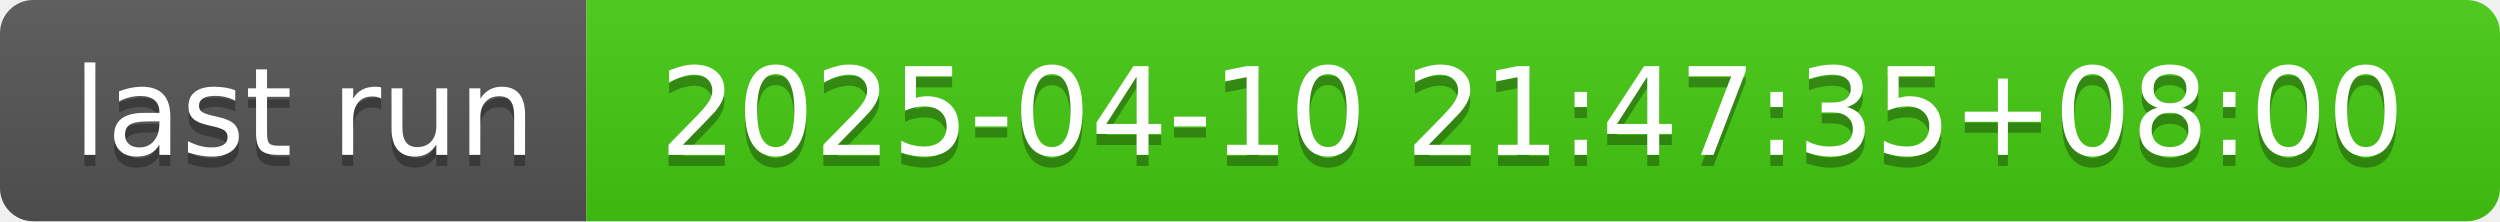
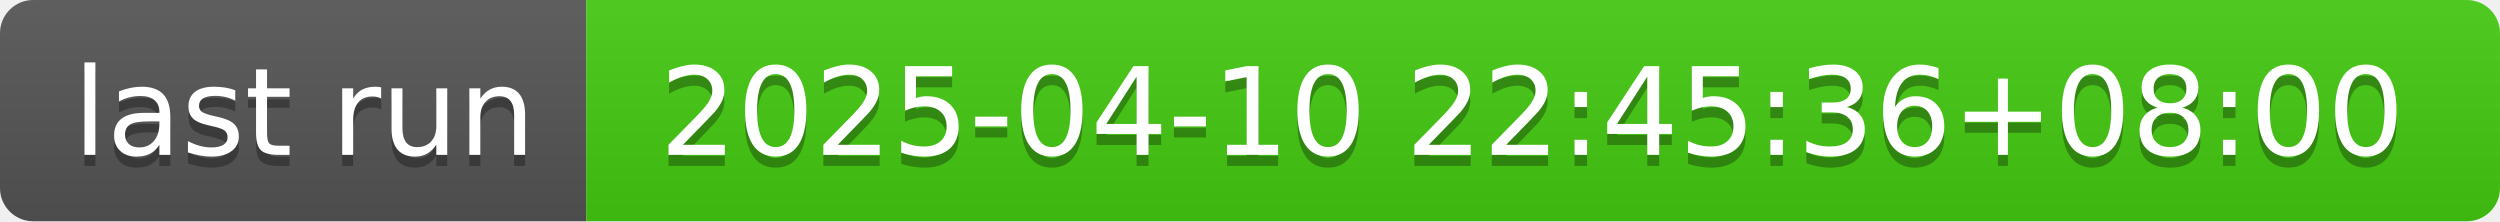
- <svg xmlns="http://www.w3.org/2000/svg" width="226" height="20" role="img" aria-label="last run: 2025-04-10 21:47:35+08:00">
+ <svg xmlns="http://www.w3.org/2000/svg" width="226" height="20" role="img" aria-label="last run: 2025-04-10 22:45:36+08:00">
  <linearGradient id="s" x2="0" y2="100%">
    <stop offset="0" stop-color="#bbb" stop-opacity=".1" />
    <stop offset="1" stop-opacity=".1" />
  </linearGradient>
  <clipPath id="r">
    <rect width="226" height="20" rx="3" fill="#fff" />
  </clipPath>
  <g clip-path="url(#r)">
    <rect width="53" height="20" fill="#555" />
    <rect x="53" width="173" height="20" fill="#4c1" />
    <rect width="226" height="20" fill="url(#s)" />
  </g>
  <g fill="#fff" text-anchor="middle" font-family="Verdana,Geneva,DejaVu Sans,sans-serif" text-rendering="geometricPrecision" font-size="110">
    <text aria-hidden="true" x="275" y="150" fill="#010101" fill-opacity=".3" transform="scale(.1)" textLength="430">last run</text>
    <text x="275" y="140" transform="scale(.1)" fill="#fff" textLength="430">last run</text>
-     <text aria-hidden="true" x="1385" y="150" fill="#010101" fill-opacity=".3" transform="scale(.1)" textLength="1630">2025-04-10 21:47:35+08:00</text>
-     <text x="1385" y="140" transform="scale(.1)" fill="#fff" textLength="1630">2025-04-10 21:47:35+08:00</text>
+     <text aria-hidden="true" x="1385" y="150" fill="#010101" fill-opacity=".3" transform="scale(.1)" textLength="1630">2025-04-10 22:45:36+08:00</text>
+     <text x="1385" y="140" transform="scale(.1)" fill="#fff" textLength="1630">2025-04-10 22:45:36+08:00</text>
  </g>
</svg>
